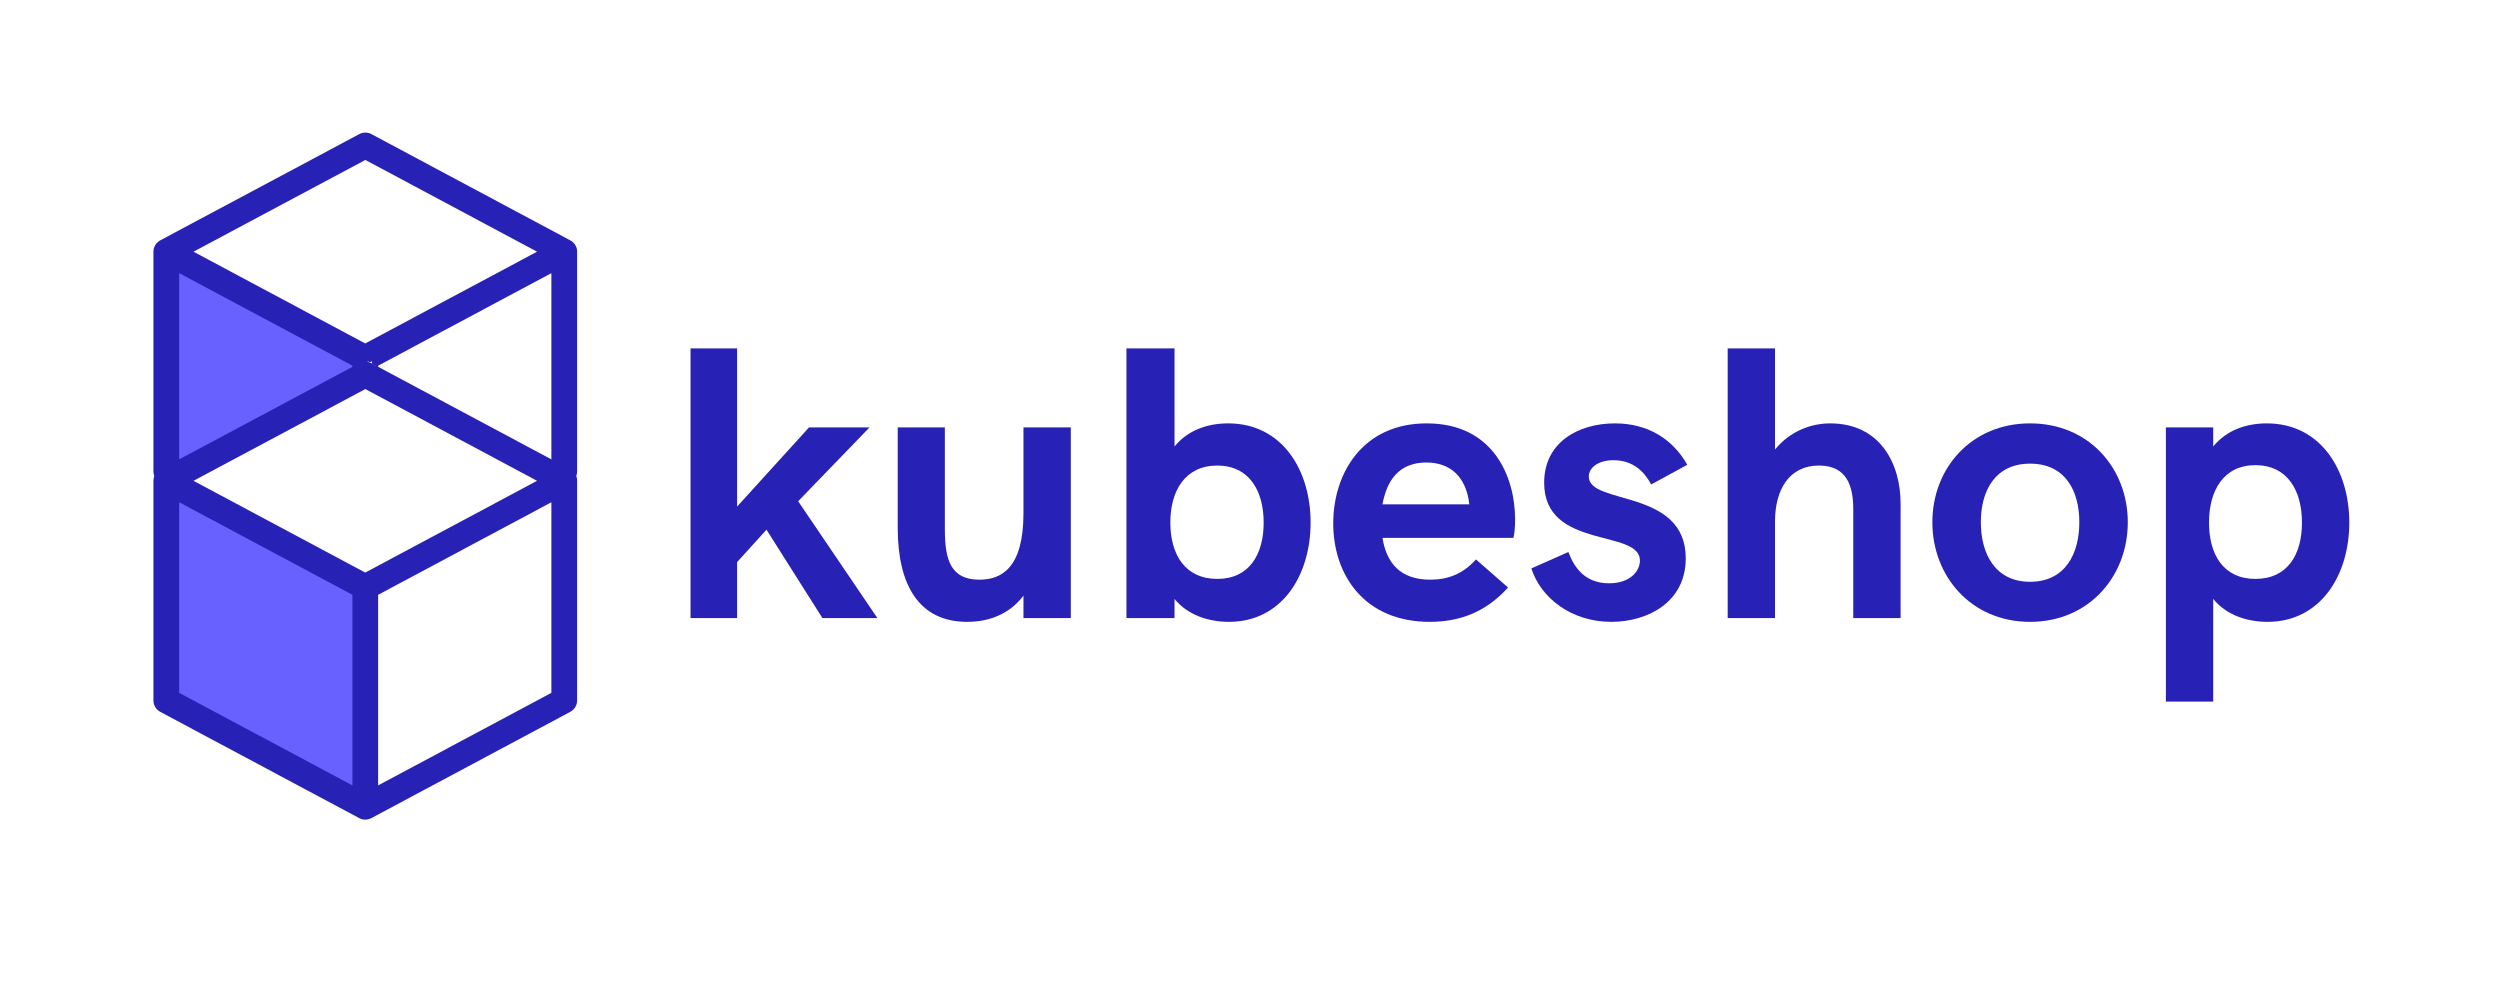
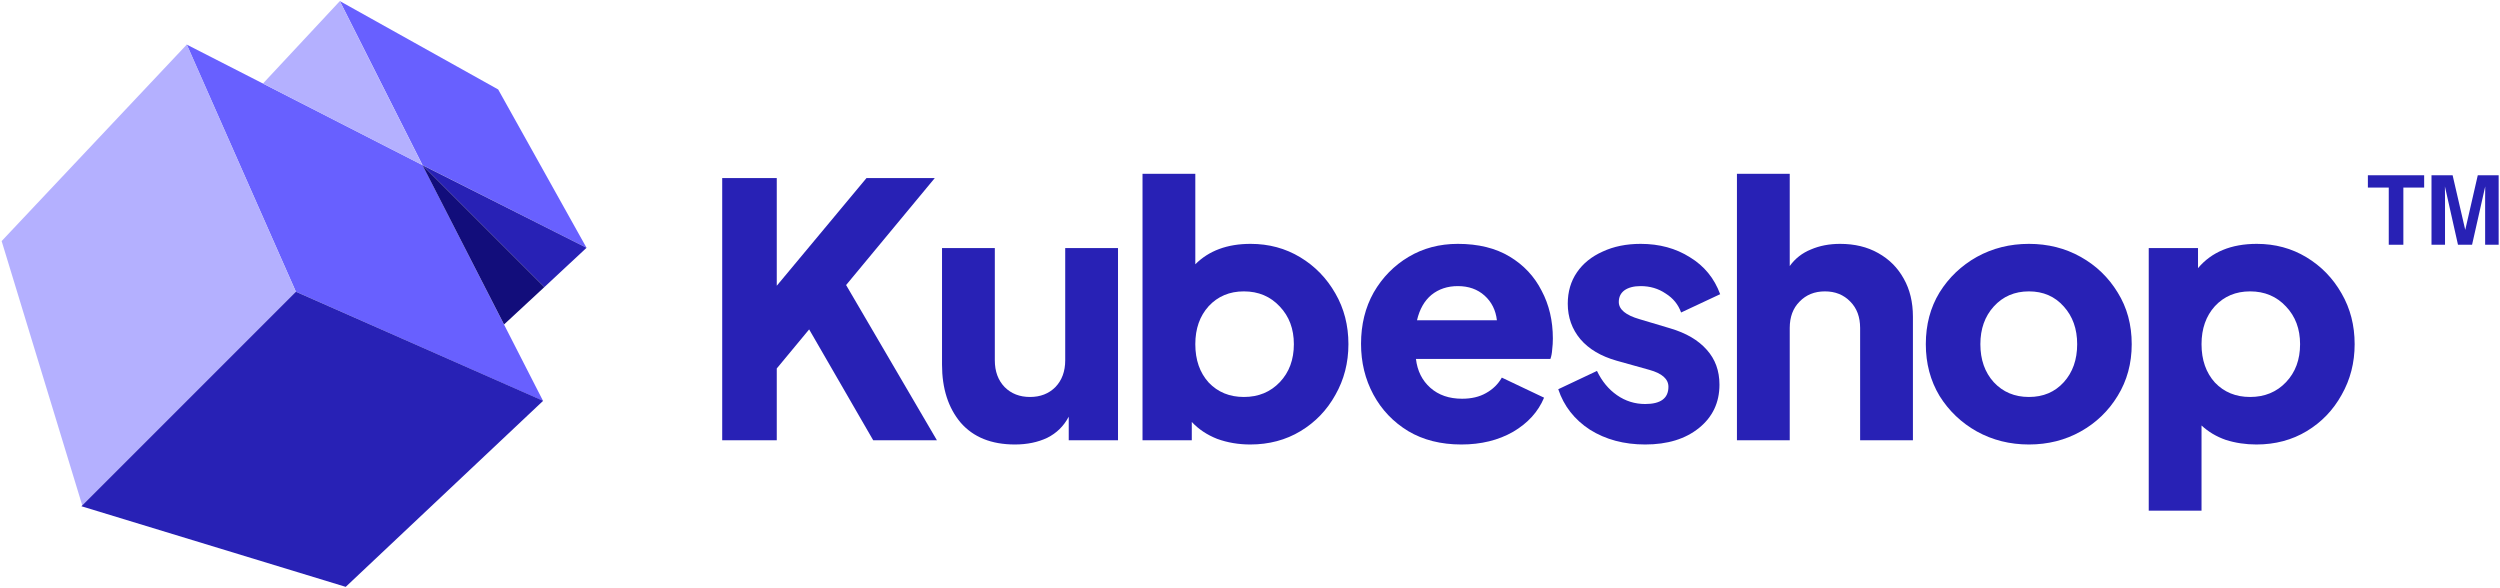
- <svg xmlns="http://www.w3.org/2000/svg" xmlns:xlink="http://www.w3.org/1999/xlink" width="750pt" height="300pt" viewBox="0 0 750 300" version="1.2">
-   <defs>
-     <g>
-       <symbol overflow="visible" id="glyph0-0">
-         <path style="stroke:none;" d="M 8.418 0 L 22.387 0 L 22.387 -16.773 L 31.203 -26.508 L 47.977 0 L 64.465 0 L 40.707 -35.039 L 62.121 -57.195 L 43.969 -57.195 L 22.387 -33.438 L 22.387 -80.898 L 8.418 -80.898 Z M 8.418 0 " />
-       </symbol>
-       <symbol overflow="visible" id="glyph0-1">
-         <path style="stroke:none;" d="M 39.16 1.145 C 55.02 1.145 63.664 -12.766 63.664 -28.625 C 63.664 -44.543 55.02 -58.398 38.934 -58.398 C 32.805 -58.398 26.852 -56.395 22.844 -51.469 L 22.844 -80.898 L 8.418 -80.898 L 8.418 0 L 22.844 0 L 22.844 -5.727 C 26.852 -0.801 33.207 1.145 39.16 1.145 Z M 35.668 -11.738 C 26.051 -11.738 21.586 -19.008 21.586 -28.625 C 21.586 -38.246 26.051 -45.746 35.668 -45.746 C 45.285 -45.746 49.582 -38.129 49.582 -28.625 C 49.582 -19.121 45.285 -11.738 35.668 -11.738 Z M 35.668 -11.738 " />
-       </symbol>
-       <symbol overflow="visible" id="glyph0-2">
-         <path style="stroke:none;" d="M 32.117 1.145 C 41.738 1.145 49.352 -2.234 55.594 -9.16 L 45.973 -17.578 C 41.965 -13.109 37.387 -11.508 32.234 -11.508 C 23.246 -11.508 19.121 -16.547 17.922 -24.047 L 57.195 -24.047 C 57.48 -24.848 57.711 -27.195 57.711 -29.543 C 57.711 -42.309 51.242 -58.398 31.203 -58.398 C 11.852 -58.398 3.148 -43.281 3.148 -28.398 C 3.148 -12.996 12.426 1.145 32.117 1.145 Z M 17.922 -34.121 C 19.238 -41.277 22.844 -46.66 31.09 -46.66 C 38.359 -46.66 43.055 -42.309 43.969 -34.121 Z M 17.922 -34.121 " />
-       </symbol>
-       <symbol overflow="visible" id="glyph0-3">
-         <path style="stroke:none;" d="M 8.418 0 L 22.613 0 L 22.613 -28.969 C 22.613 -38.473 26.852 -45.746 35.781 -45.746 C 44.199 -45.746 46.09 -39.617 46.09 -32.578 L 46.09 0 L 60.289 0 L 60.289 -34.352 C 60.289 -46.316 54.16 -58.398 39.16 -58.398 C 33.551 -58.398 27.195 -56.164 22.613 -50.555 L 22.613 -80.898 L 8.418 -80.898 Z M 8.418 0 " />
-       </symbol>
-       <symbol overflow="visible" id="glyph0-4">
-         <path style="stroke:none;" d="M 32.234 1.145 C 49.926 1.145 61.547 -12.539 61.547 -28.742 C 61.547 -44.887 49.926 -58.398 32.234 -58.398 C 14.543 -58.398 2.918 -44.887 2.918 -28.742 C 2.918 -12.539 14.543 1.145 32.234 1.145 Z M 32.234 -10.879 C 21.699 -10.879 17.461 -19.352 17.461 -28.742 C 17.461 -38.129 21.699 -46.316 32.234 -46.316 C 42.824 -46.316 47.004 -38.129 47.004 -28.742 C 47.004 -19.352 42.824 -10.879 32.234 -10.879 Z M 32.234 -10.879 " />
-       </symbol>
-       <symbol overflow="visible" id="glyph0-5">
-         <path style="stroke:none;" d="M 8.418 25.078 L 22.613 25.078 L 22.613 -5.727 C 26.621 -0.801 32.922 1.145 38.934 1.145 C 54.734 1.145 63.438 -12.766 63.438 -28.625 C 63.438 -44.543 54.734 -58.398 38.703 -58.398 C 32.578 -58.398 26.621 -56.395 22.613 -51.469 L 22.613 -57.195 L 8.418 -57.195 Z M 35.27 -11.738 C 25.707 -11.738 21.355 -19.008 21.355 -28.625 C 21.355 -38.246 25.707 -45.859 35.27 -45.859 C 44.887 -45.859 49.238 -38.246 49.238 -28.625 C 49.238 -19.008 44.887 -11.738 35.27 -11.738 Z M 35.27 -11.738 " />
-       </symbol>
-       <symbol overflow="visible" id="glyph1-0">
-         <path style="stroke:none;" d="M 27.426 1.145 C 34.238 1.145 40.191 -1.316 44.312 -6.699 L 44.312 0 L 58.512 0 L 58.512 -57.195 L 44.312 -57.195 L 44.312 -31.434 C 44.312 -14.887 37.613 -11.508 31.09 -11.508 C 22.613 -11.508 20.727 -17.234 20.727 -26.621 L 20.727 -57.195 L 6.586 -57.195 L 6.586 -27.082 C 6.586 -9.848 12.996 1.145 27.426 1.145 Z M 27.426 1.145 " />
-       </symbol>
-       <symbol overflow="visible" id="glyph1-1">
-         <path style="stroke:none;" d="M 25.535 1.145 C 36.355 1.145 47.863 -4.695 47.863 -17.922 C 47.863 -38.934 18.777 -33.777 18.777 -42.426 C 18.777 -45.113 21.586 -47.348 26.164 -47.348 C 32.348 -47.348 35.555 -43.625 37.5 -40.078 L 48.32 -45.973 C 43.969 -53.703 36.469 -58.398 26.621 -58.398 C 15.574 -58.398 5.383 -52.672 5.383 -40.594 C 5.383 -20.383 34.121 -26.852 34.121 -17.234 C 34.121 -14.199 31.316 -10.422 24.848 -10.422 C 17.234 -10.422 14.199 -15.688 12.652 -19.809 L 1.547 -14.887 C 4.352 -6.07 13.512 1.145 25.535 1.145 Z M 25.535 1.145 " />
-       </symbol>
-     </g>
-     <clipPath id="clip1">
-       <path d="M 46 39.652 L 173.129 39.652 L 173.129 177.121 L 46 177.121 Z M 46 39.652 " />
-     </clipPath>
-     <clipPath id="clip2">
-       <path d="M 46 108.387 L 173.129 108.387 L 173.129 245.855 L 46 245.855 Z M 46 108.387 " />
-     </clipPath>
-   </defs>
-   <g id="surface1">
-     <g style="fill:rgb(15.689%,12.939%,70.979%);fill-opacity:1;">
-       <use xlink:href="#glyph0-0" x="198.741" y="185.411" />
-     </g>
-     <g style="fill:rgb(15.689%,12.939%,70.979%);fill-opacity:1;">
-       <use xlink:href="#glyph1-0" x="262.727" y="185.411" />
-     </g>
-     <g style="fill:rgb(15.689%,12.939%,70.979%);fill-opacity:1;">
-       <use xlink:href="#glyph0-1" x="329.517" y="185.411" />
-     </g>
-     <g style="fill:rgb(15.689%,12.939%,70.979%);fill-opacity:1;">
-       <use xlink:href="#glyph0-2" x="396.821" y="185.411" />
-     </g>
-     <g style="fill:rgb(15.689%,12.939%,70.979%);fill-opacity:1;">
-       <use xlink:href="#glyph1-1" x="457.863" y="185.411" />
-     </g>
-     <g style="fill:rgb(15.689%,12.939%,70.979%);fill-opacity:1;">
-       <use xlink:href="#glyph0-3" x="509.887" y="185.411" />
-     </g>
-     <g style="fill:rgb(15.689%,12.939%,70.979%);fill-opacity:1;">
-       <use xlink:href="#glyph0-4" x="576.791" y="185.411" />
-     </g>
-     <g style="fill:rgb(15.689%,12.939%,70.979%);fill-opacity:1;">
-       <use xlink:href="#glyph0-5" x="641.349" y="185.411" />
-     </g>
-     <path style=" stroke:none;fill-rule:nonzero;fill:rgb(100%,100%,100%);fill-opacity:1;" d="M 110.629 109.645 L 51.051 75.246 L 110.629 40.848 Z M 110.629 109.645 " />
-     <path style=" stroke:none;fill-rule:nonzero;fill:rgb(100%,100%,100%);fill-opacity:1;" d="M 109.371 40.855 L 168.949 75.254 L 109.371 109.652 Z M 109.371 40.855 " />
-     <path style=" stroke:none;fill-rule:nonzero;fill:rgb(100%,100%,100%);fill-opacity:1;" d="M 109.32 109.84 L 169.004 75.625 L 168.793 144.422 Z M 109.32 109.84 " />
-     <path style=" stroke:none;fill-rule:nonzero;fill:rgb(100%,100%,100%);fill-opacity:1;" d="M 169.418 143.332 L 109.734 177.547 L 109.945 108.754 Z M 169.418 143.332 " />
-     <path style=" stroke:none;fill-rule:nonzero;fill:rgb(40.779%,37.65%,100%);fill-opacity:1;" d="M 50.559 144.781 L 50.246 75.984 L 109.98 110.109 Z M 50.559 144.781 " />
-     <path style=" stroke:none;fill-rule:nonzero;fill:rgb(40.779%,37.65%,100%);fill-opacity:1;" d="M 109.34 109.031 L 109.652 177.824 L 49.918 143.699 Z M 109.34 109.031 " />
-     <g clip-path="url(#clip1)" clip-rule="nonzero">
-       <path style=" stroke:none;fill-rule:nonzero;fill:rgb(15.689%,12.939%,70.979%);fill-opacity:1;" d="M 109.582 177.156 C 109.914 177.156 110.242 177.105 110.566 177.023 C 110.652 177 110.73 176.953 110.82 176.926 C 111.02 176.855 111.219 176.801 111.406 176.699 L 171.094 144.812 C 172.344 144.141 173.129 142.84 173.129 141.422 L 173.129 75.645 C 173.129 75.602 173.148 75.559 173.148 75.516 C 173.148 74.094 172.367 72.789 171.109 72.121 L 111.426 40.23 C 110.293 39.625 108.926 39.625 107.785 40.23 L 48.055 72.113 C 48.008 72.141 47.973 72.172 47.938 72.199 C 47.926 72.203 47.918 72.203 47.91 72.211 C 46.746 72.906 46.031 74.16 46.031 75.512 L 46.031 141.426 C 46.031 142.844 46.816 144.145 48.07 144.816 L 107.758 176.695 C 108.328 177 108.953 177.156 109.582 177.156 Z M 165.414 139.117 L 113.441 166.883 L 113.441 109.707 L 165.414 81.941 Z M 109.605 47.984 L 161.117 75.508 L 109.566 103.035 L 58.047 75.508 Z M 105.723 166.883 L 53.746 139.121 L 53.746 81.938 L 78.844 95.344 L 105.723 109.703 Z M 105.723 166.883 " />
-     </g>
-     <path style=" stroke:none;fill-rule:nonzero;fill:rgb(100%,100%,100%);fill-opacity:1;" d="M 110.309 108.355 L 169.887 142.754 L 110.309 177.152 Z M 110.309 108.355 " />
-     <path style=" stroke:none;fill-rule:nonzero;fill:rgb(100%,100%,100%);fill-opacity:1;" d="M 111.566 177.145 L 51.988 142.746 L 111.566 108.348 Z M 111.566 177.145 " />
-     <path style=" stroke:none;fill-rule:nonzero;fill:rgb(40.779%,37.65%,100%);fill-opacity:1;" d="M 50.641 209.816 L 50.684 141.023 L 110.242 175.457 Z M 50.641 209.816 " />
-     <path style=" stroke:none;fill-rule:nonzero;fill:rgb(40.779%,37.65%,100%);fill-opacity:1;" d="M 109.609 174.371 L 109.566 243.168 L 50.008 208.734 Z M 109.609 174.371 " />
-     <path style=" stroke:none;fill-rule:nonzero;fill:rgb(100%,100%,100%);fill-opacity:1;" d="M 169.281 208.719 L 109.738 243.176 L 109.664 174.379 Z M 169.281 208.719 " />
-     <path style=" stroke:none;fill-rule:nonzero;fill:rgb(100%,100%,100%);fill-opacity:1;" d="M 109.047 175.473 L 168.59 141.016 L 168.66 209.809 Z M 109.047 175.473 " />
-     <g clip-path="url(#clip2)" clip-rule="nonzero">
-       <path style=" stroke:none;fill-rule:nonzero;fill:rgb(15.689%,12.939%,70.979%);fill-opacity:1;" d="M 109.582 245.891 C 109.914 245.891 110.242 245.84 110.566 245.758 C 110.652 245.734 110.73 245.688 110.82 245.66 C 111.02 245.59 111.219 245.535 111.406 245.434 L 171.094 213.547 C 172.344 212.875 173.129 211.574 173.129 210.156 L 173.129 144.379 C 173.129 144.336 173.148 144.293 173.148 144.25 C 173.148 142.828 172.367 141.523 171.109 140.855 L 111.426 108.965 C 110.293 108.359 108.926 108.359 107.785 108.965 L 48.055 140.848 C 48.008 140.875 47.973 140.906 47.938 140.934 C 47.926 140.938 47.918 140.938 47.91 140.945 C 46.746 141.641 46.031 142.895 46.031 144.246 L 46.031 210.16 C 46.031 211.578 46.816 212.879 48.07 213.551 L 107.758 245.43 C 108.328 245.734 108.953 245.891 109.582 245.891 Z M 165.414 207.852 L 113.441 235.617 L 113.441 178.441 L 165.414 150.676 Z M 109.605 116.719 L 161.117 144.242 L 109.566 171.77 L 58.047 144.242 Z M 105.723 235.617 L 53.746 207.855 L 53.746 150.672 L 78.844 164.078 L 105.723 178.438 Z M 105.723 235.617 " />
-     </g>
-   </g>
+ <svg xmlns="http://www.w3.org/2000/svg" width="1243" height="292" viewBox="0 0 1243 292" fill="none">
+   <path d="M247.689 44.48L291.628 123.201L210.078 82.09L168.968 0.541L247.689 44.48Z" fill="#6860FF" />
+   <path d="M210.078 82.09L270.002 199.318L147.118 145.051L92.85 22.166L210.078 82.09Z" fill="#6860FF" />
+   <path d="M92.894 22.122L147.118 145.051L40.895 251.273L0.814 119.858L92.894 22.122Z" fill="#B4B0FF" />
+   <path d="M168.968 0.541L210.047 82.121L130.734 41.545L168.968 0.541Z" fill="#B4B0FF" />
+   <path d="M291.627 123.201L210.047 82.121L270.662 142.736L291.627 123.201Z" fill="#2821B5" />
+   <path d="M270.662 142.736L210.047 82.121L250.61 161.325L270.662 142.736Z" fill="#120D7B" />
+   <path d="M147.118 145.051L270.05 199.277L171.887 291.783L40.469 251.699L147.118 145.051Z" fill="#2821B5" />
+   <path d="M359.082 218.899H386.207V183.199L402.307 163.774L434.157 218.899H465.832L420.682 141.724L464.782 88.524H430.832L386.207 142.074V88.524H359.082V218.899Z" fill="#2821B5" />
+   <path d="M504.599 220.999C510.666 220.999 516.032 219.891 520.699 217.674C525.366 215.341 528.924 211.841 531.374 207.174V218.899H555.874V123.349H529.624V179.174C529.624 184.658 527.991 189.091 524.724 192.474C521.457 195.741 517.257 197.374 512.124 197.374C506.991 197.374 502.791 195.741 499.524 192.474C496.257 189.091 494.624 184.658 494.624 179.174V123.349H468.374V181.274C468.374 193.174 471.466 202.799 477.649 210.149C483.949 217.383 492.932 220.999 504.599 220.999Z" fill="#2821B5" />
+   <path d="M621.61 220.999C630.943 220.999 639.285 218.783 646.635 214.349C653.985 209.916 659.76 203.908 663.96 196.324C668.276 188.741 670.435 180.341 670.435 171.124C670.435 161.791 668.276 153.391 663.96 145.924C659.643 138.341 653.81 132.333 646.46 127.899C639.11 123.466 630.885 121.249 621.785 121.249C610.235 121.249 601.076 124.633 594.31 131.399V86.424H568.06V218.899H592.56V209.799C595.943 213.416 600.143 216.216 605.16 218.199C610.293 220.066 615.776 220.999 621.61 220.999ZM618.46 197.374C611.343 197.374 605.51 194.983 600.96 190.199C596.526 185.299 594.31 178.941 594.31 171.124C594.31 163.424 596.526 157.124 600.96 152.224C605.51 147.324 611.343 144.874 618.46 144.874C625.693 144.874 631.643 147.383 636.31 152.399C640.976 157.299 643.31 163.541 643.31 171.124C643.31 178.824 640.976 185.124 636.31 190.024C631.643 194.924 625.693 197.374 618.46 197.374Z" fill="#2821B5" />
+   <path d="M726.584 220.999C736.384 220.999 744.959 218.899 752.309 214.699C759.659 210.383 764.792 204.724 767.709 197.724L746.709 187.749C744.842 191.016 742.217 193.583 738.834 195.449C735.567 197.316 731.6 198.249 726.934 198.249C720.517 198.249 715.267 196.441 711.184 192.824C707.1 189.208 704.709 184.424 704.009 178.474H770.859C771.325 177.191 771.617 175.674 771.734 173.924C771.967 172.058 772.084 170.191 772.084 168.324C772.084 159.458 770.217 151.524 766.484 144.524C762.867 137.408 757.559 131.749 750.559 127.549C743.559 123.349 734.984 121.249 724.834 121.249C715.734 121.249 707.567 123.408 700.334 127.724C693.1 132.041 687.325 137.933 683.009 145.399C678.809 152.866 676.709 161.383 676.709 170.949C676.709 180.166 678.75 188.566 682.834 196.149C686.917 203.733 692.692 209.799 700.159 214.349C707.625 218.783 716.434 220.999 726.584 220.999ZM724.834 142.249C730.2 142.249 734.634 143.824 738.134 146.974C741.634 150.124 743.675 154.208 744.259 159.224H704.534C705.817 153.741 708.209 149.541 711.709 146.624C715.325 143.708 719.7 142.249 724.834 142.249Z" fill="#2821B5" />
+   <path d="M817.991 220.999C829.074 220.999 837.999 218.258 844.766 212.774C851.533 207.291 854.916 200.116 854.916 191.249C854.916 184.366 852.816 178.591 848.616 173.924C844.416 169.141 838.349 165.583 830.416 163.249L815.191 158.699C808.308 156.716 804.866 153.858 804.866 150.124C804.866 147.674 805.799 145.749 807.666 144.349C809.649 142.949 812.333 142.249 815.716 142.249C820.383 142.249 824.524 143.474 828.141 145.924C831.874 148.258 834.441 151.408 835.841 155.374L855.266 146.274C852.349 138.341 847.333 132.216 840.216 127.899C833.216 123.466 825.049 121.249 815.716 121.249C808.599 121.249 802.299 122.533 796.816 125.099C791.333 127.549 787.074 130.991 784.041 135.424C781.008 139.858 779.491 145.049 779.491 150.999C779.491 157.766 781.591 163.658 785.791 168.674C789.991 173.574 795.999 177.133 803.816 179.349L820.091 183.899C826.391 185.649 829.541 188.449 829.541 192.299C829.541 198.016 825.691 200.874 817.991 200.874C812.858 200.874 808.191 199.416 803.991 196.499C799.791 193.583 796.466 189.558 794.016 184.424L774.766 193.524C777.566 201.924 782.816 208.633 790.516 213.649C798.333 218.549 807.491 220.999 817.991 220.999Z" fill="#2821B5" />
+   <path d="M863.605 218.899H889.855V163.074C889.855 157.591 891.488 153.216 894.755 149.949C898.021 146.566 902.221 144.874 907.355 144.874C912.488 144.874 916.688 146.566 919.955 149.949C923.221 153.216 924.855 157.591 924.855 163.074V218.899H951.105V157.474C951.105 150.241 949.588 143.941 946.555 138.574C943.521 133.091 939.263 128.833 933.78 125.799C928.413 122.766 922.113 121.249 914.88 121.249C909.513 121.249 904.671 122.183 900.355 124.049C896.038 125.799 892.538 128.541 889.855 132.274V86.424H863.605V218.899Z" fill="#2821B5" />
+   <path d="M1008.79 220.999C1018.24 220.999 1026.82 218.841 1034.52 214.524C1042.22 210.208 1048.34 204.316 1052.89 196.849C1057.56 189.266 1059.89 180.691 1059.89 171.124C1059.89 161.441 1057.56 152.866 1052.89 145.399C1048.34 137.933 1042.22 132.041 1034.52 127.724C1026.82 123.408 1018.24 121.249 1008.79 121.249C999.34 121.249 990.707 123.408 982.89 127.724C975.19 132.041 969.007 137.933 964.34 145.399C959.79 152.866 957.515 161.441 957.515 171.124C957.515 180.691 959.79 189.266 964.34 196.849C969.007 204.316 975.19 210.208 982.89 214.524C990.707 218.841 999.34 220.999 1008.79 220.999ZM1008.79 197.374C1001.67 197.374 995.84 194.924 991.29 190.024C986.857 185.124 984.64 178.824 984.64 171.124C984.64 163.541 986.857 157.299 991.29 152.399C995.84 147.383 1001.67 144.874 1008.79 144.874C1015.91 144.874 1021.68 147.383 1026.12 152.399C1030.55 157.299 1032.77 163.541 1032.77 171.124C1032.77 178.824 1030.55 185.124 1026.12 190.024C1021.68 194.924 1015.91 197.374 1008.79 197.374Z" fill="#2821B5" />
+   <path d="M1068.35 253.899H1094.6V211.549C1097.99 214.699 1102.01 217.091 1106.68 218.724C1111.46 220.241 1116.54 220.999 1121.9 220.999C1131.24 220.999 1139.58 218.783 1146.93 214.349C1154.28 209.916 1160.05 203.908 1164.25 196.324C1168.57 188.741 1170.73 180.341 1170.73 171.124C1170.73 161.791 1168.57 153.391 1164.25 145.924C1159.94 138.341 1154.1 132.333 1146.75 127.899C1139.4 123.466 1131.18 121.249 1122.08 121.249C1109.36 121.249 1099.62 125.274 1092.85 133.324V123.349H1068.35V253.899ZM1118.75 197.374C1111.64 197.374 1105.8 194.983 1101.25 190.199C1096.82 185.299 1094.6 178.941 1094.6 171.124C1094.6 163.424 1096.82 157.124 1101.25 152.224C1105.8 147.324 1111.64 144.874 1118.75 144.874C1125.99 144.874 1131.94 147.383 1136.6 152.399C1141.27 157.299 1143.6 163.541 1143.6 171.124C1143.6 178.824 1141.27 185.124 1136.6 190.024C1131.94 194.924 1125.99 197.374 1118.75 197.374Z" fill="#2821B5" />
+   <path d="M1205.29 87.143V93.26H1194.95V121.689H1187.69V93.26H1177.31V87.143H1205.29Z" fill="#2821B5" />
+   <path d="M1231.95 87.143H1242.33V121.689H1235.61V98.322C1235.61 97.65 1235.61 96.713 1235.63 95.51C1235.65 94.291 1235.65 93.353 1235.65 92.697L1229.11 121.689H1222.11L1215.61 92.697C1215.61 93.353 1215.62 94.291 1215.64 95.51C1215.65 96.713 1215.66 97.65 1215.66 98.322V121.689H1208.94V87.143H1219.44L1225.72 114.307L1231.95 87.143Z" fill="#2821B5" />
</svg>
